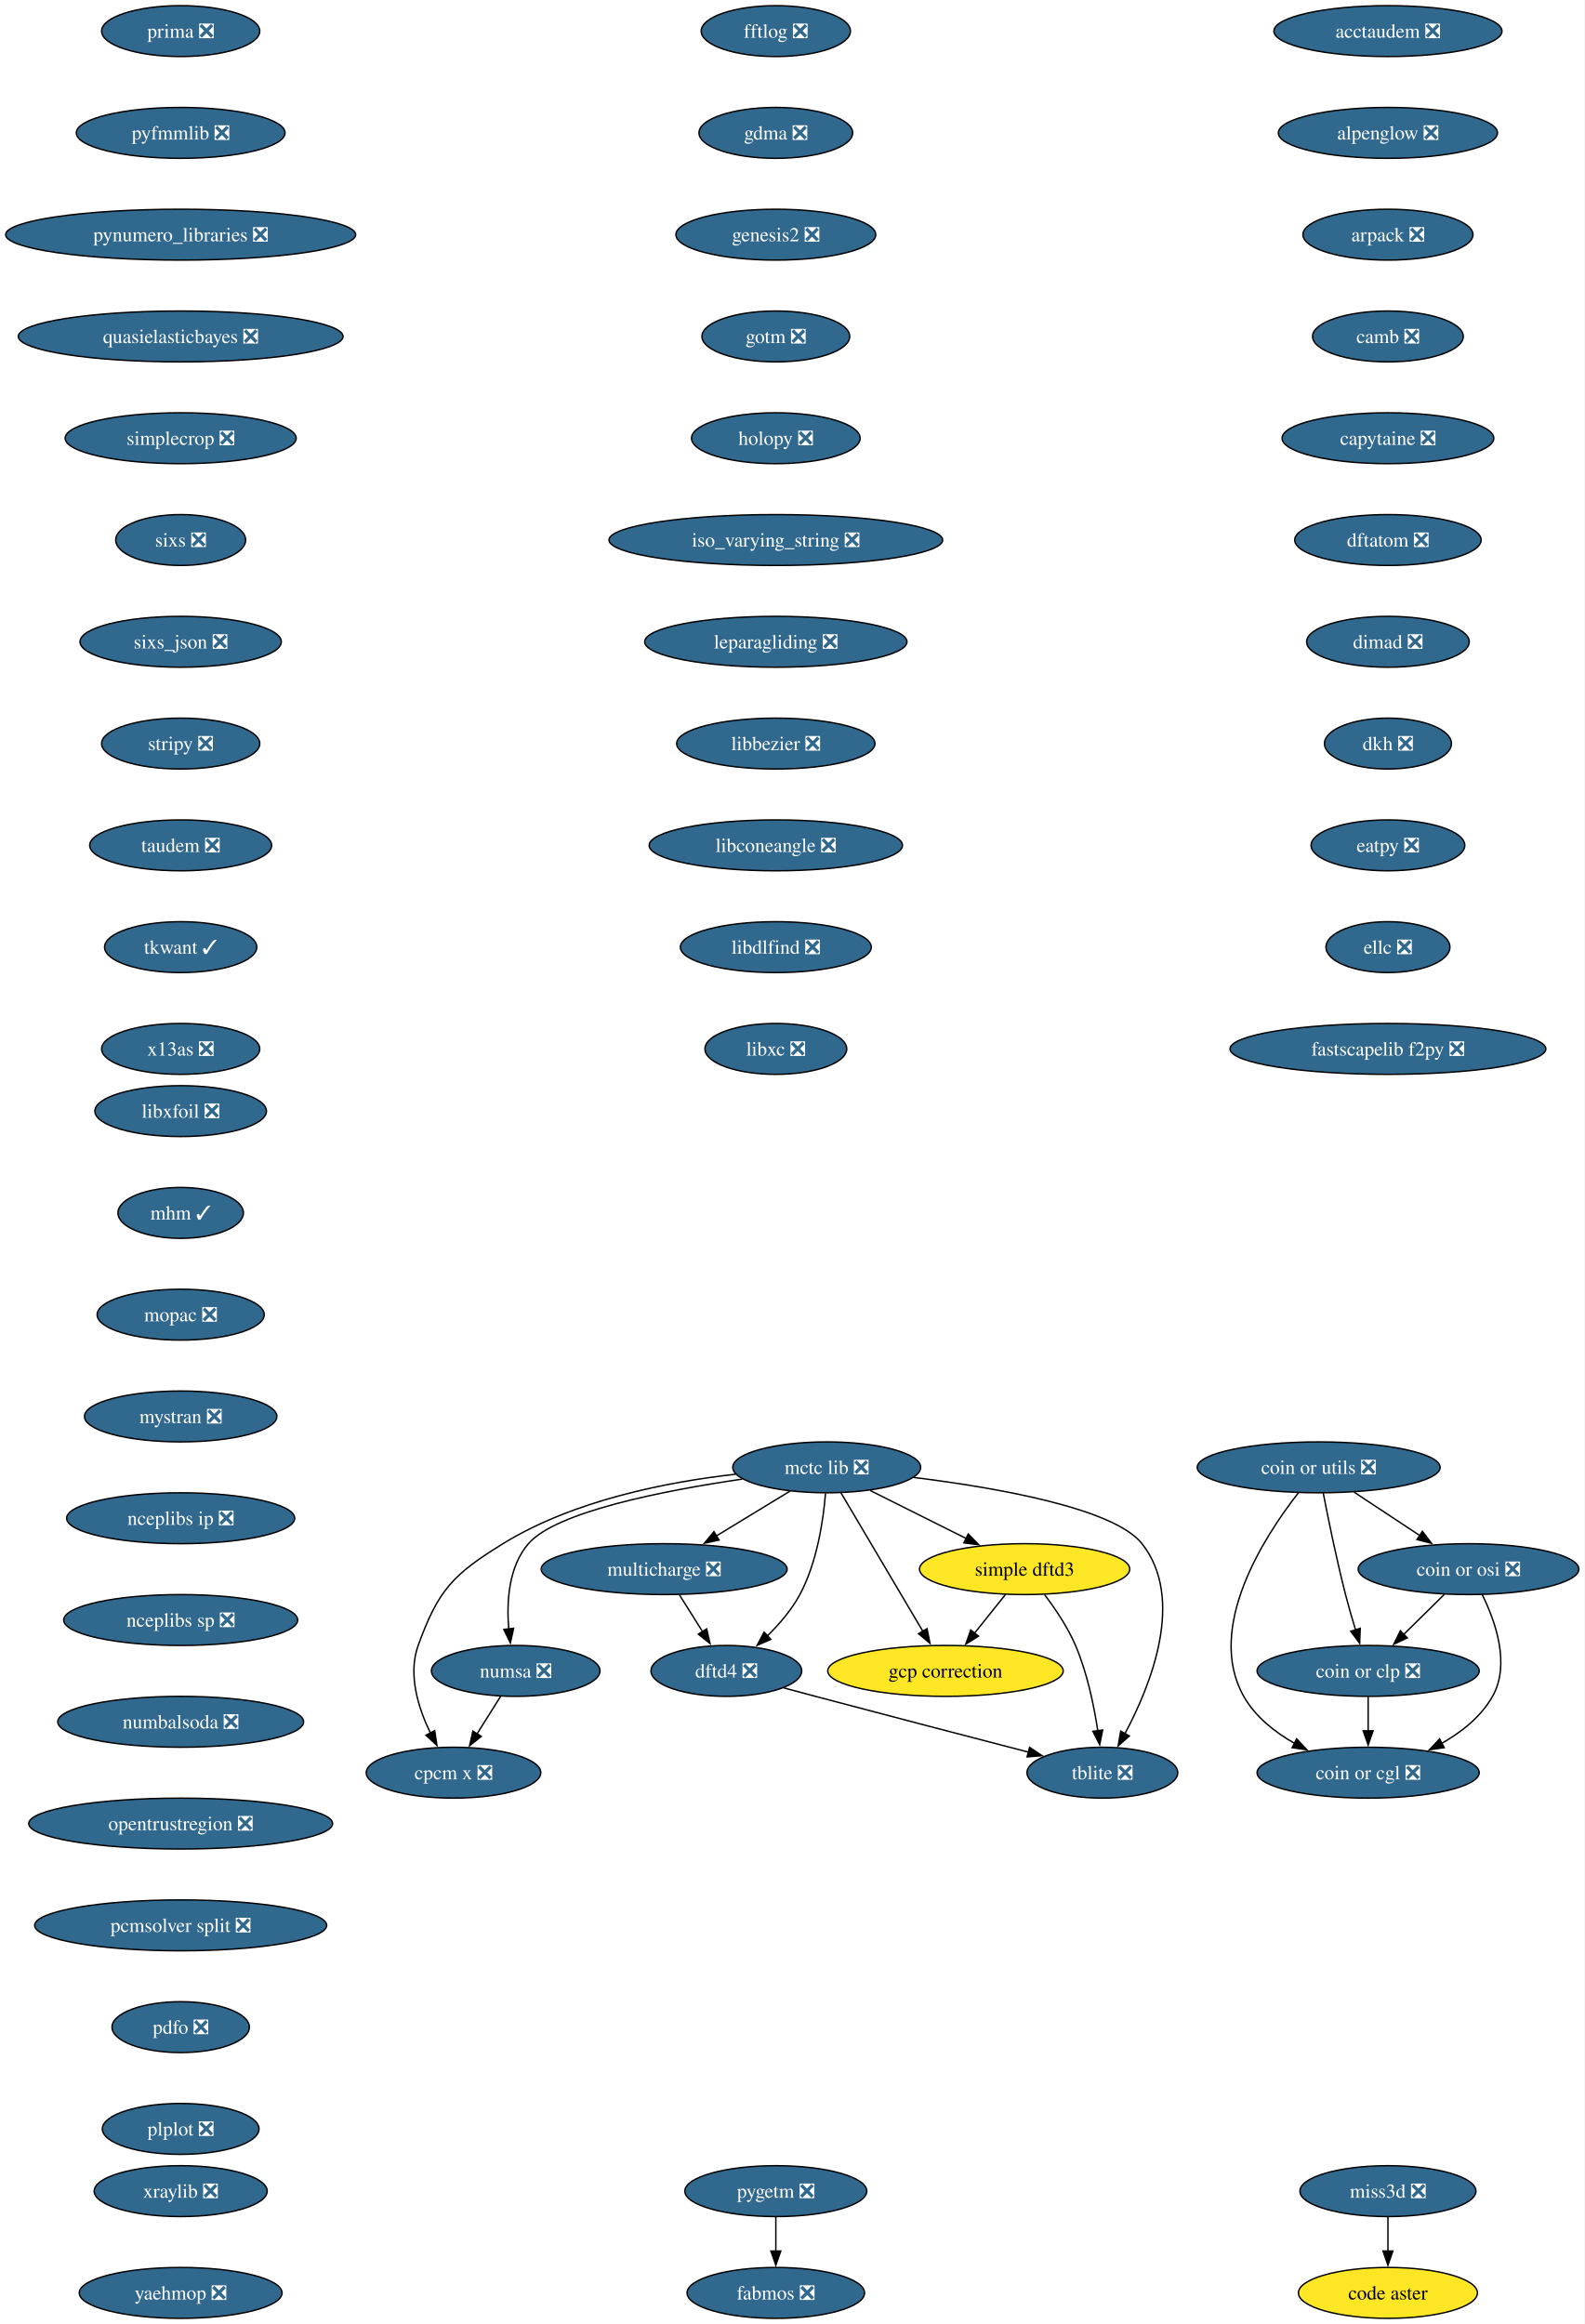
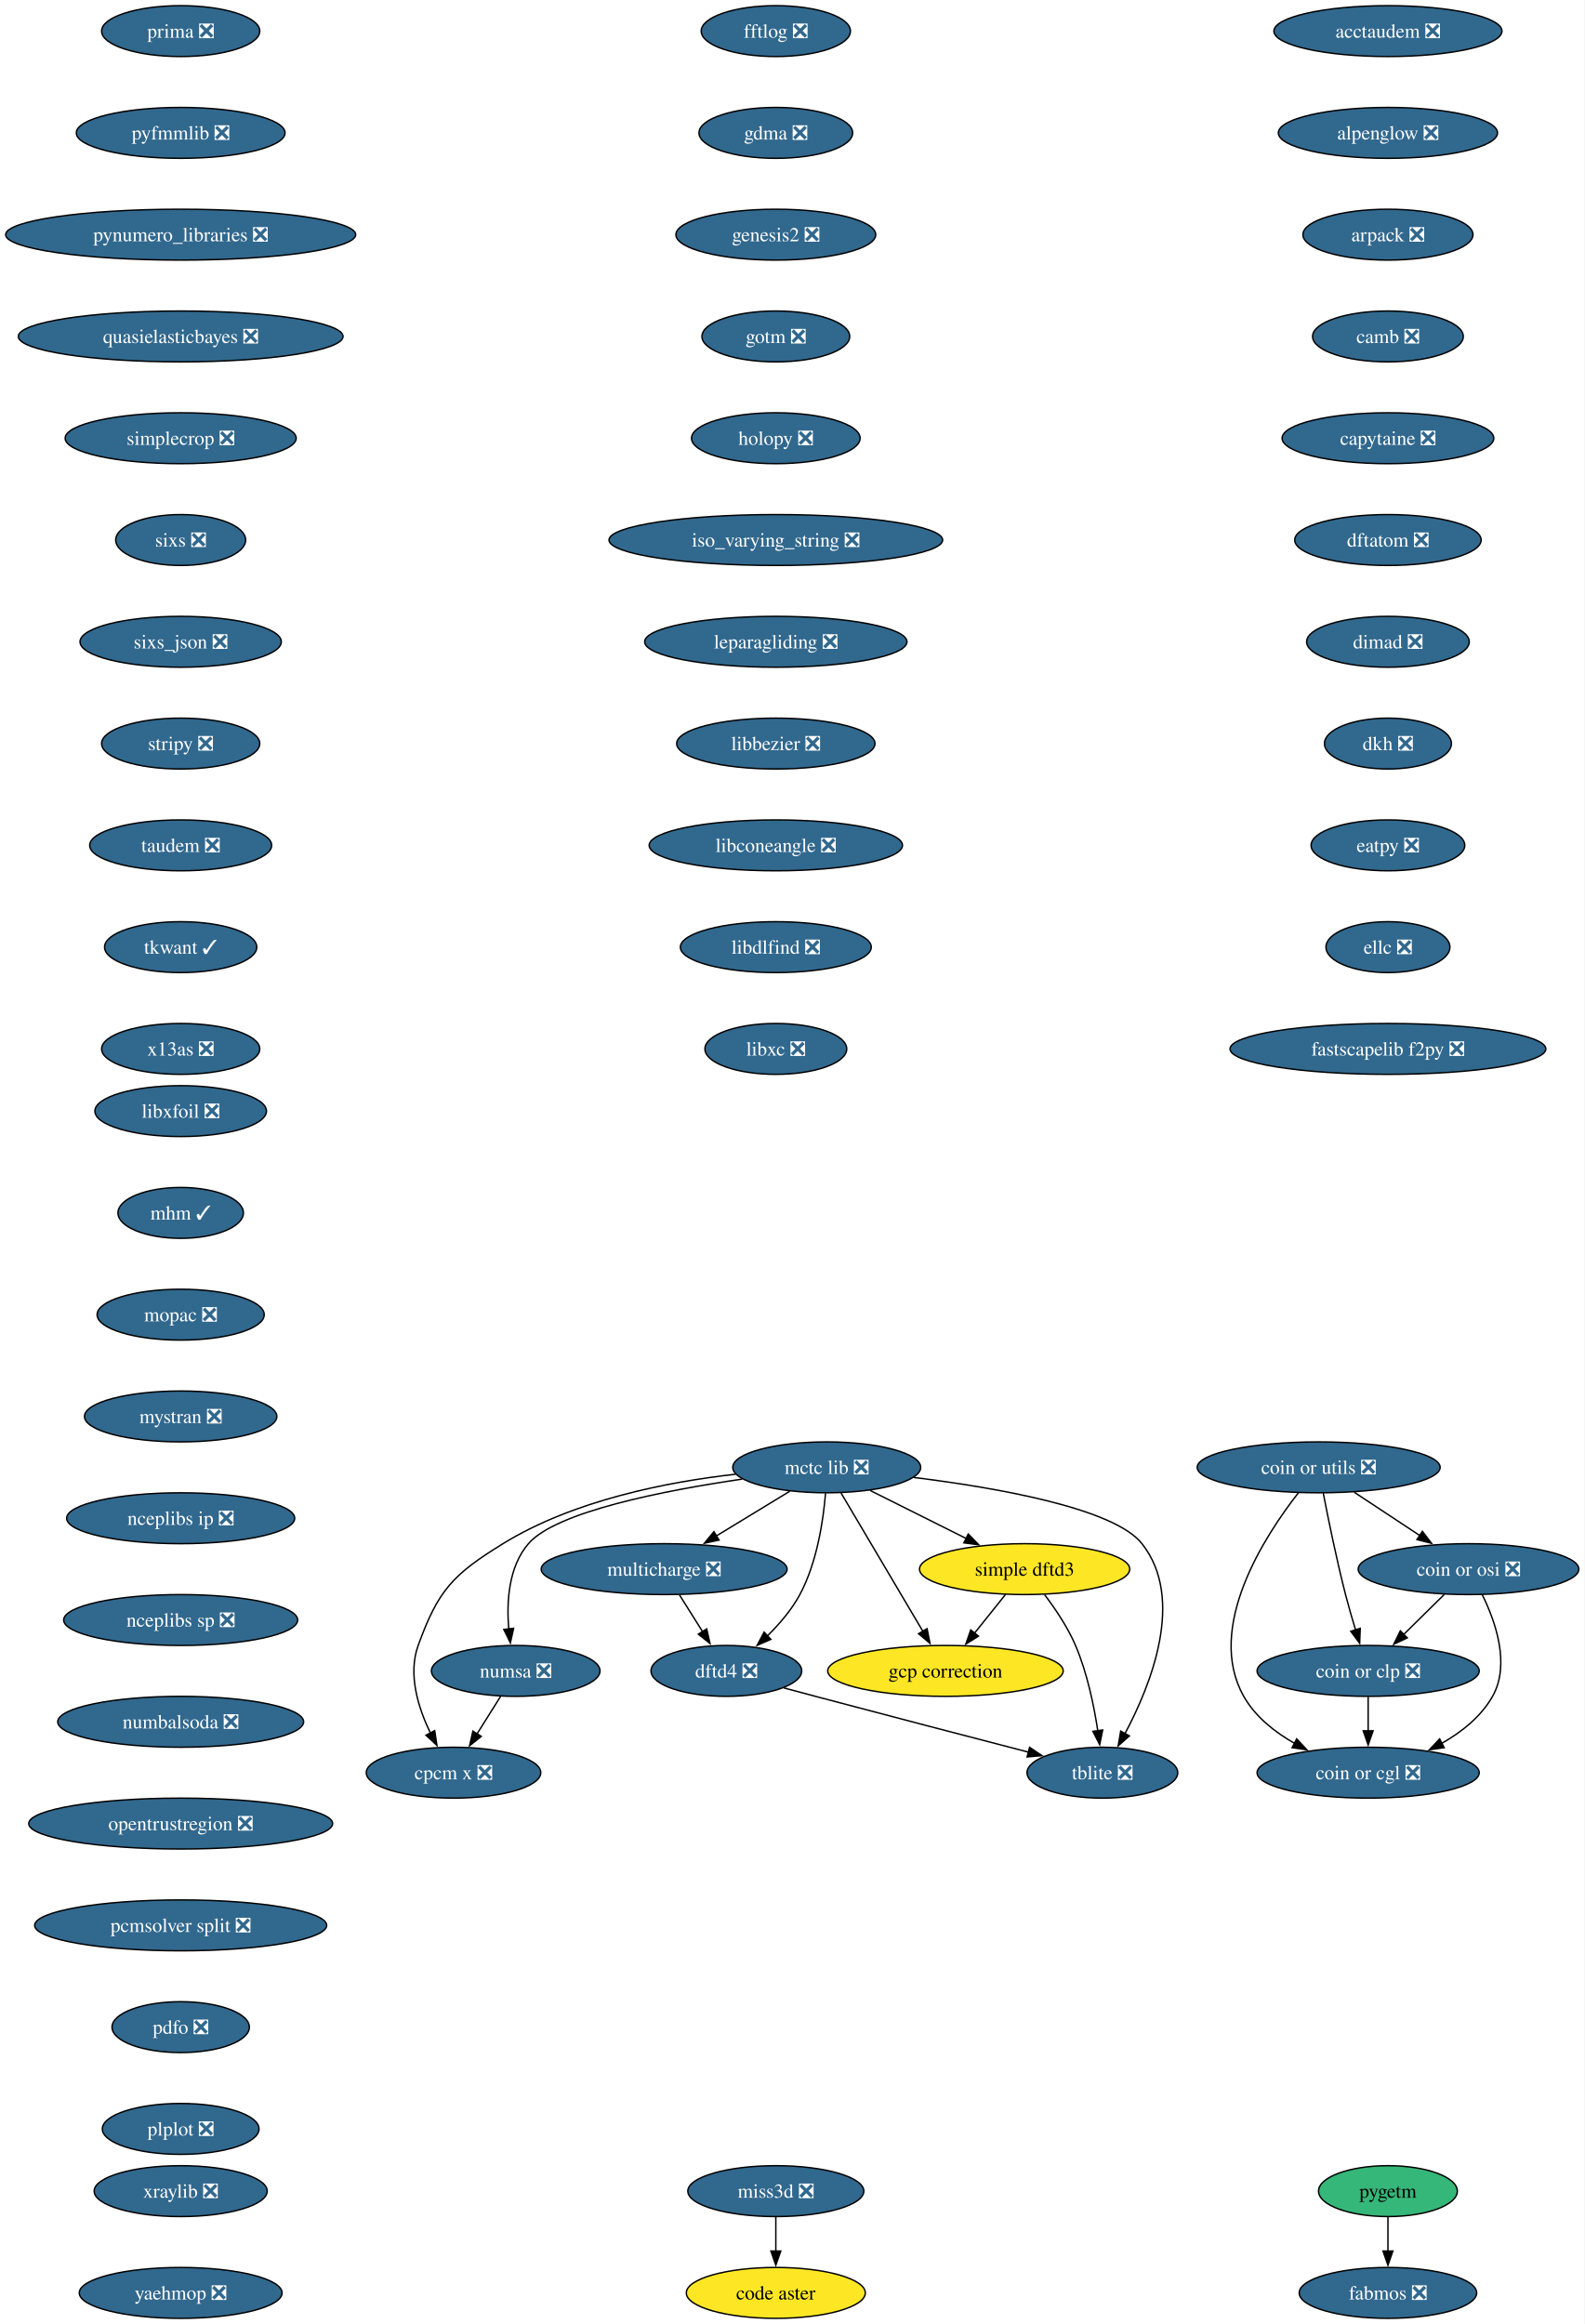
<svg xmlns="http://www.w3.org/2000/svg" xmlns:xlink="http://www.w3.org/1999/xlink" width="1121pt" height="1644pt" viewBox="0.00 0.00 1121.00 1644.00">
  <g id="graph0" class="graph" transform="scale(1 1) rotate(0) translate(4 1640)">
    <polygon fill="white" stroke="none" points="-4,4 -4,-1640 1116.85,-1640 1116.85,4 -4,4" />
    <g id="node1" class="node">
      <g id="a_node1">
        <a xlink:href="https://github.com/conda-forge/acctaudem-feedstock/pull/18" xlink:title="acctaudem ❎">
          <ellipse fill="#31688e" stroke="black" cx="977.81" cy="-1618" rx="80.67" ry="18" />
          <text xml:space="preserve" text-anchor="middle" x="977.81" y="-1613.33" font-family="Times,serif" font-size="14.00" fill="white">acctaudem ❎</text>
        </a>
      </g>
    </g>
    <g id="node2" class="node">
      <g id="a_node2">
        <a xlink:href="https://github.com/conda-forge/alpenglow-feedstock/pull/50" xlink:title="alpenglow ❎">
          <ellipse fill="#31688e" stroke="black" cx="977.81" cy="-1546" rx="77.52" ry="18" />
          <text xml:space="preserve" text-anchor="middle" x="977.81" y="-1541.33" font-family="Times,serif" font-size="14.00" fill="white">alpenglow ❎</text>
        </a>
      </g>
    </g>
    <g id="node3" class="node">
      <g id="a_node3">
        <a xlink:href="https://github.com/conda-forge/arpack-feedstock/pull/55" xlink:title="arpack ❎">
          <ellipse fill="#31688e" stroke="black" cx="977.81" cy="-1474" rx="60.15" ry="18" />
          <text xml:space="preserve" text-anchor="middle" x="977.81" y="-1469.33" font-family="Times,serif" font-size="14.00" fill="white">arpack ❎</text>
        </a>
      </g>
    </g>
    <g id="node4" class="node">
      <g id="a_node4">
        <a xlink:href="https://github.com/conda-forge/camb-feedstock/pull/69" xlink:title="camb ❎">
          <ellipse fill="#31688e" stroke="black" cx="977.81" cy="-1402" rx="53.31" ry="18" />
          <text xml:space="preserve" text-anchor="middle" x="977.81" y="-1397.33" font-family="Times,serif" font-size="14.00" fill="white">camb ❎</text>
        </a>
      </g>
    </g>
    <g id="node5" class="node">
      <g id="a_node5">
        <a xlink:href="https://github.com/conda-forge/capytaine-feedstock/pull/50" xlink:title="capytaine ❎">
          <ellipse fill="#31688e" stroke="black" cx="977.81" cy="-1330" rx="74.88" ry="18" />
          <text xml:space="preserve" text-anchor="middle" x="977.81" y="-1325.33" font-family="Times,serif" font-size="14.00" fill="white">capytaine ❎</text>
        </a>
      </g>
    </g>
    <g id="node6" class="node">
      <g id="a_node6">
        <a xlink:href="https://github.com/conda-forge/dftatom-feedstock/pull/7" xlink:title="dftatom ❎">
          <ellipse fill="#31688e" stroke="black" cx="977.81" cy="-1258" rx="65.94" ry="18" />
          <text xml:space="preserve" text-anchor="middle" x="977.81" y="-1253.33" font-family="Times,serif" font-size="14.00" fill="white">dftatom ❎</text>
        </a>
      </g>
    </g>
    <g id="node13" class="node">
      <g id="a_node13">
        <a xlink:href="https://github.com/conda-forge/dimad-feedstock/pull/7" xlink:title="dimad ❎">
          <ellipse fill="#31688e" stroke="black" cx="977.81" cy="-1186" rx="57.52" ry="18" />
          <text xml:space="preserve" text-anchor="middle" x="977.81" y="-1181.33" font-family="Times,serif" font-size="14.00" fill="white">dimad ❎</text>
        </a>
      </g>
    </g>
    <g id="node7" class="node">
      <g id="a_node7">
        <a xlink:href="https://github.com/conda-forge/code-aster-feedstock" xlink:title="code aster">
-           <ellipse fill="#fde725" stroke="black" cx="977.81" cy="-18" rx="63.31" ry="18" />
-           <text xml:space="preserve" text-anchor="middle" x="977.81" y="-13.32" font-family="Times,serif" font-size="14.00">code aster</text>
+           <ellipse fill="#fde725" stroke="black" cx="544.81" cy="-18" rx="63.31" ry="18" />
+           <text xml:space="preserve" text-anchor="middle" x="544.81" y="-13.32" font-family="Times,serif" font-size="14.00">code aster</text>
        </a>
      </g>
    </g>
    <g id="node8" class="node">
      <g id="a_node8">
        <a xlink:href="https://github.com/conda-forge/coin-or-cgl-feedstock/pull/30" xlink:title="coin or cgl ❎">
          <ellipse fill="#31688e" stroke="black" cx="963.81" cy="-386" rx="78.57" ry="18" />
          <text xml:space="preserve" text-anchor="middle" x="963.81" y="-381.32" font-family="Times,serif" font-size="14.00" fill="white">coin or cgl ❎</text>
        </a>
      </g>
    </g>
    <g id="node9" class="node">
      <g id="a_node9">
        <a xlink:href="https://github.com/conda-forge/coin-or-clp-feedstock/pull/28" xlink:title="coin or clp ❎">
          <ellipse fill="#31688e" stroke="black" cx="963.81" cy="-458" rx="78.57" ry="18" />
          <text xml:space="preserve" text-anchor="middle" x="963.81" y="-453.32" font-family="Times,serif" font-size="14.00" fill="white">coin or clp ❎</text>
        </a>
      </g>
    </g>
    <g id="edge6" class="edge">
      <path fill="none" stroke="black" d="M963.81,-439.7C963.81,-432.41 963.81,-423.73 963.81,-415.54" />
      <polygon fill="black" stroke="black" points="967.31,-415.62 963.81,-405.62 960.31,-415.62 967.31,-415.62" />
    </g>
    <g id="node10" class="node">
      <g id="a_node10">
        <a xlink:href="https://github.com/conda-forge/coin-or-osi-feedstock/pull/25" xlink:title="coin or osi ❎">
          <ellipse fill="#31688e" stroke="black" cx="1034.81" cy="-530" rx="78.04" ry="18" />
          <text xml:space="preserve" text-anchor="middle" x="1034.81" y="-525.33" font-family="Times,serif" font-size="14.00" fill="white">coin or osi ❎</text>
        </a>
      </g>
    </g>
    <g id="edge7" class="edge">
      <path fill="none" stroke="black" d="M1044.57,-511.82C1053.83,-493.04 1064.58,-462.6 1051.81,-440 1043.68,-425.62 1029.92,-414.71 1015.66,-406.63" />
      <polygon fill="black" stroke="black" points="1017.6,-403.7 1007.11,-402.19 1014.37,-409.91 1017.6,-403.7" />
    </g>
    <g id="edge8" class="edge">
      <path fill="none" stroke="black" d="M1017.62,-512.05C1008.99,-503.54 998.37,-493.07 988.85,-483.68" />
      <polygon fill="black" stroke="black" points="991.5,-481.38 981.92,-476.85 986.58,-486.36 991.5,-481.38" />
    </g>
    <g id="node11" class="node">
      <g id="a_node11">
        <a xlink:href="https://github.com/conda-forge/coin-or-utils-feedstock/pull/41" xlink:title="coin or utils ❎">
          <ellipse fill="#31688e" stroke="black" cx="928.81" cy="-602" rx="85.93" ry="18" />
          <text xml:space="preserve" text-anchor="middle" x="928.81" y="-597.33" font-family="Times,serif" font-size="14.00" fill="white">coin or utils ❎</text>
        </a>
      </g>
    </g>
    <g id="edge9" class="edge">
      <path fill="none" stroke="black" d="M914.57,-584.12C890.82,-553.78 848.3,-488.68 875.81,-440 883.94,-425.62 897.7,-414.71 911.97,-406.63" />
      <polygon fill="black" stroke="black" points="913.25,-409.91 920.51,-402.19 910.02,-403.7 913.25,-409.91" />
    </g>
    <g id="edge10" class="edge">
      <path fill="none" stroke="black" d="M932.04,-583.84C935.52,-565.84 941.44,-536.79 947.81,-512 949.93,-503.78 952.49,-494.91 954.94,-486.84" />
      <polygon fill="black" stroke="black" points="958.2,-488.12 957.81,-477.53 951.51,-486.05 958.2,-488.12" />
    </g>
    <g id="edge11" class="edge">
      <path fill="none" stroke="black" d="M953.93,-584.41C967.79,-575.26 985.21,-563.76 1000.33,-553.77" />
      <polygon fill="black" stroke="black" points="1002.19,-556.74 1008.61,-548.3 998.33,-550.89 1002.19,-556.74" />
    </g>
    <g id="node12" class="node">
      <g id="a_node12">
        <a xlink:href="https://github.com/conda-forge/cpcm-x-feedstock/pull/2" xlink:title="cpcm x ❎">
          <ellipse fill="#31688e" stroke="black" cx="316.81" cy="-386" rx="61.73" ry="18" />
          <text xml:space="preserve" text-anchor="middle" x="316.81" y="-381.32" font-family="Times,serif" font-size="14.00" fill="white">cpcm x ❎</text>
        </a>
      </g>
    </g>
    <g id="node16" class="node">
      <g id="a_node16">
        <a xlink:href="https://github.com/conda-forge/dkh-feedstock/pull/8" xlink:title="dkh ❎">
          <ellipse fill="#31688e" stroke="black" cx="977.81" cy="-1114" rx="44.9" ry="18" />
          <text xml:space="preserve" text-anchor="middle" x="977.81" y="-1109.33" font-family="Times,serif" font-size="14.00" fill="white">dkh ❎</text>
        </a>
      </g>
    </g>
    <g id="node14" class="node">
      <g id="a_node14">
        <a xlink:href="https://github.com/conda-forge/dftd4-feedstock/pull/38" xlink:title="dftd4 ❎">
          <ellipse fill="#31688e" stroke="black" cx="509.81" cy="-458" rx="53.31" ry="18" />
          <text xml:space="preserve" text-anchor="middle" x="509.81" y="-453.32" font-family="Times,serif" font-size="14.00" fill="white">dftd4 ❎</text>
        </a>
      </g>
    </g>
    <g id="node15" class="node">
      <g id="a_node15">
        <a xlink:href="https://github.com/conda-forge/tblite-feedstock/pull/26" xlink:title="tblite ❎">
          <ellipse fill="#31688e" stroke="black" cx="775.81" cy="-386" rx="53.31" ry="18" />
          <text xml:space="preserve" text-anchor="middle" x="775.81" y="-381.32" font-family="Times,serif" font-size="14.00" fill="white">tblite ❎</text>
        </a>
      </g>
    </g>
    <g id="edge13" class="edge">
      <path fill="none" stroke="black" d="M550.47,-445.98C557.9,-443.98 565.58,-441.92 572.81,-440 623.98,-426.42 682.47,-411.18 723.49,-400.54" />
      <polygon fill="black" stroke="black" points="724.31,-403.94 733.11,-398.04 722.55,-397.16 724.31,-403.94" />
    </g>
    <g id="node17" class="node">
      <g id="a_node17">
        <a xlink:href="https://github.com/conda-forge/eatpy-feedstock/pull/11" xlink:title="eatpy ❎">
          <ellipse fill="#31688e" stroke="black" cx="977.81" cy="-1042" rx="54.36" ry="18" />
          <text xml:space="preserve" text-anchor="middle" x="977.81" y="-1037.33" font-family="Times,serif" font-size="14.00" fill="white">eatpy ❎</text>
        </a>
      </g>
    </g>
    <g id="node18" class="node">
      <g id="a_node18">
        <a xlink:href="https://github.com/conda-forge/ellc-feedstock/pull/18" xlink:title="ellc ❎">
          <ellipse fill="#31688e" stroke="black" cx="977.81" cy="-970" rx="43.84" ry="18" />
          <text xml:space="preserve" text-anchor="middle" x="977.81" y="-965.33" font-family="Times,serif" font-size="14.00" fill="white">ellc ❎</text>
        </a>
      </g>
    </g>
    <g id="node19" class="node">
      <g id="a_node19">
        <a xlink:href="https://github.com/conda-forge/fastscapelib-f2py-feedstock/pull/31" xlink:title="fastscapelib f2py ❎">
          <ellipse fill="#31688e" stroke="black" cx="977.81" cy="-898" rx="111.71" ry="18" />
          <text xml:space="preserve" text-anchor="middle" x="977.81" y="-893.33" font-family="Times,serif" font-size="14.00" fill="white">fastscapelib f2py ❎</text>
        </a>
      </g>
    </g>
    <g id="node20" class="node">
      <g id="a_node20">
        <a xlink:href="https://github.com/conda-forge/fabmos-feedstock/pull/13" xlink:title="fabmos ❎">
-           <ellipse fill="#31688e" stroke="black" cx="544.81" cy="-18" rx="62.78" ry="18" />
-           <text xml:space="preserve" text-anchor="middle" x="544.81" y="-13.32" font-family="Times,serif" font-size="14.00" fill="white">fabmos ❎</text>
+           <ellipse fill="#31688e" stroke="black" cx="977.81" cy="-18" rx="62.78" ry="18" />
+           <text xml:space="preserve" text-anchor="middle" x="977.81" y="-13.32" font-family="Times,serif" font-size="14.00" fill="white">fabmos ❎</text>
        </a>
      </g>
    </g>
    <g id="node21" class="node">
      <g id="a_node21">
        <a xlink:href="https://github.com/conda-forge/fftlog-feedstock/pull/23" xlink:title="fftlog ❎">
          <ellipse fill="#31688e" stroke="black" cx="544.81" cy="-1618" rx="52.79" ry="18" />
          <text xml:space="preserve" text-anchor="middle" x="544.81" y="-1613.33" font-family="Times,serif" font-size="14.00" fill="white">fftlog ❎</text>
        </a>
      </g>
    </g>
    <g id="node22" class="node">
      <g id="a_node22">
        <a xlink:href="https://github.com/conda-forge/gdma-feedstock/pull/20" xlink:title="gdma ❎">
          <ellipse fill="#31688e" stroke="black" cx="544.81" cy="-1546" rx="54.36" ry="18" />
          <text xml:space="preserve" text-anchor="middle" x="544.81" y="-1541.33" font-family="Times,serif" font-size="14.00" fill="white">gdma ❎</text>
        </a>
      </g>
    </g>
    <g id="node24" class="node">
      <g id="a_node24">
        <a xlink:href="https://github.com/conda-forge/genesis2-feedstock/pull/13" xlink:title="genesis2 ❎">
          <ellipse fill="#31688e" stroke="black" cx="544.81" cy="-1474" rx="70.68" ry="18" />
          <text xml:space="preserve" text-anchor="middle" x="544.81" y="-1469.33" font-family="Times,serif" font-size="14.00" fill="white">genesis2 ❎</text>
        </a>
      </g>
    </g>
    <g id="node23" class="node">
      <g id="a_node23">
        <a xlink:href="https://github.com/conda-forge/gcp-correction-feedstock" xlink:title="gcp correction">
          <ellipse fill="#fde725" stroke="black" cx="664.81" cy="-458" rx="83.3" ry="18" />
          <text xml:space="preserve" text-anchor="middle" x="664.81" y="-453.32" font-family="Times,serif" font-size="14.00">gcp correction</text>
        </a>
      </g>
    </g>
    <g id="node25" class="node">
      <g id="a_node25">
        <a xlink:href="https://github.com/conda-forge/gotm-feedstock/pull/11" xlink:title="gotm ❎">
          <ellipse fill="#31688e" stroke="black" cx="544.81" cy="-1402" rx="52.26" ry="18" />
          <text xml:space="preserve" text-anchor="middle" x="544.81" y="-1397.33" font-family="Times,serif" font-size="14.00" fill="white">gotm ❎</text>
        </a>
      </g>
    </g>
    <g id="node26" class="node">
      <g id="a_node26">
        <a xlink:href="https://github.com/conda-forge/holopy-feedstock/pull/45" xlink:title="holopy ❎">
          <ellipse fill="#31688e" stroke="black" cx="544.81" cy="-1330" rx="59.63" ry="18" />
          <text xml:space="preserve" text-anchor="middle" x="544.81" y="-1325.33" font-family="Times,serif" font-size="14.00" fill="white">holopy ❎</text>
        </a>
      </g>
    </g>
    <g id="node27" class="node">
      <g id="a_node27">
        <a xlink:href="https://github.com/conda-forge/iso_varying_string-feedstock/pull/11" xlink:title="iso_varying_string ❎">
          <ellipse fill="#31688e" stroke="black" cx="544.81" cy="-1258" rx="118.02" ry="18" />
          <text xml:space="preserve" text-anchor="middle" x="544.81" y="-1253.33" font-family="Times,serif" font-size="14.00" fill="white">iso_varying_string ❎</text>
        </a>
      </g>
    </g>
    <g id="node28" class="node">
      <g id="a_node28">
        <a xlink:href="https://github.com/conda-forge/leparagliding-feedstock/pull/16" xlink:title="leparagliding ❎">
          <ellipse fill="#31688e" stroke="black" cx="544.81" cy="-1186" rx="92.77" ry="18" />
          <text xml:space="preserve" text-anchor="middle" x="544.81" y="-1181.33" font-family="Times,serif" font-size="14.00" fill="white">leparagliding ❎</text>
        </a>
      </g>
    </g>
    <g id="node29" class="node">
      <g id="a_node29">
        <a xlink:href="https://github.com/conda-forge/libbezier-feedstock/pull/13" xlink:title="libbezier ❎">
          <ellipse fill="#31688e" stroke="black" cx="544.81" cy="-1114" rx="70.15" ry="18" />
          <text xml:space="preserve" text-anchor="middle" x="544.81" y="-1109.33" font-family="Times,serif" font-size="14.00" fill="white">libbezier ❎</text>
        </a>
      </g>
    </g>
    <g id="node30" class="node">
      <g id="a_node30">
        <a xlink:href="https://github.com/conda-forge/libconeangle-feedstock/pull/11" xlink:title="libconeangle ❎">
          <ellipse fill="#31688e" stroke="black" cx="544.81" cy="-1042" rx="89.61" ry="18" />
          <text xml:space="preserve" text-anchor="middle" x="544.81" y="-1037.33" font-family="Times,serif" font-size="14.00" fill="white">libconeangle ❎</text>
        </a>
      </g>
    </g>
    <g id="node31" class="node">
      <g id="a_node31">
        <a xlink:href="https://github.com/conda-forge/libdlfind-feedstock/pull/10" xlink:title="libdlfind ❎">
          <ellipse fill="#31688e" stroke="black" cx="544.81" cy="-970" rx="67.52" ry="18" />
          <text xml:space="preserve" text-anchor="middle" x="544.81" y="-965.33" font-family="Times,serif" font-size="14.00" fill="white">libdlfind ❎</text>
        </a>
      </g>
    </g>
    <g id="node32" class="node">
      <g id="a_node32">
        <a xlink:href="https://github.com/conda-forge/libxc-feedstock/pull/81" xlink:title="libxc ❎">
          <ellipse fill="#31688e" stroke="black" cx="544.81" cy="-898" rx="50.16" ry="18" />
          <text xml:space="preserve" text-anchor="middle" x="544.81" y="-893.33" font-family="Times,serif" font-size="14.00" fill="white">libxc ❎</text>
        </a>
      </g>
    </g>
    <g id="node33" class="node">
      <g id="a_node33">
        <a xlink:href="https://github.com/conda-forge/libxfoil-feedstock/pull/19" xlink:title="libxfoil ❎">
          <ellipse fill="#31688e" stroke="black" cx="123.81" cy="-854" rx="60.68" ry="18" />
          <text xml:space="preserve" text-anchor="middle" x="123.81" y="-849.33" font-family="Times,serif" font-size="14.00" fill="white">libxfoil ❎</text>
        </a>
      </g>
    </g>
    <g id="node34" class="node">
      <g id="a_node34">
        <a xlink:href="https://github.com/conda-forge/mhm-feedstock/pull/29" xlink:title="mhm ✓">
          <ellipse fill="#31688e" stroke="black" cx="123.81" cy="-782" rx="44.37" ry="18" />
          <text xml:space="preserve" text-anchor="middle" x="123.81" y="-777.33" font-family="Times,serif" font-size="14.00" fill="white">mhm ✓</text>
        </a>
      </g>
    </g>
    <g id="node39" class="node">
      <g id="a_node39">
        <a xlink:href="https://github.com/conda-forge/mopac-feedstock/pull/26" xlink:title="mopac ❎">
          <ellipse fill="#31688e" stroke="black" cx="123.81" cy="-710" rx="59.1" ry="18" />
          <text xml:space="preserve" text-anchor="middle" x="123.81" y="-705.33" font-family="Times,serif" font-size="14.00" fill="white">mopac ❎</text>
        </a>
      </g>
    </g>
    <g id="node35" class="node">
      <g id="a_node35">
        <a xlink:href="https://github.com/conda-forge/mctc-lib-feedstock/pull/33" xlink:title="mctc lib ❎">
          <ellipse fill="#31688e" stroke="black" cx="580.81" cy="-602" rx="66.47" ry="18" />
          <text xml:space="preserve" text-anchor="middle" x="580.81" y="-597.33" font-family="Times,serif" font-size="14.00" fill="white">mctc lib ❎</text>
        </a>
      </g>
    </g>
    <g id="edge29" class="edge">
      <path fill="none" stroke="black" d="M516.4,-597.13C468.06,-591.72 401.85,-578.8 351.81,-548 316.34,-526.17 305.99,-515.17 291.81,-476 284.4,-455.53 291.86,-431.77 300.51,-413.95" />
      <polygon fill="black" stroke="black" points="303.5,-415.78 305.08,-405.3 297.31,-412.51 303.5,-415.78" />
    </g>
    <g id="edge30" class="edge">
      <path fill="none" stroke="black" d="M579.97,-583.62C578.42,-564.93 574.08,-534.82 561.81,-512 556.04,-501.27 547.45,-491.24 538.9,-482.85" />
      <polygon fill="black" stroke="black" points="541.3,-480.31 531.58,-476.08 536.54,-485.44 541.3,-480.31" />
    </g>
    <g id="edge31" class="edge">
      <path fill="none" stroke="black" d="M642.49,-594.84C701.38,-587.53 784.01,-573.06 803.81,-548 834.58,-509.07 810.23,-448.18 791.72,-413.51" />
      <polygon fill="black" stroke="black" points="794.89,-412.01 786.97,-404.97 788.77,-415.41 794.89,-412.01" />
    </g>
    <g id="edge32" class="edge">
      <path fill="none" stroke="black" d="M590.94,-583.87C605.32,-559.56 631.79,-514.82 648.83,-486.01" />
      <polygon fill="black" stroke="black" points="651.79,-487.88 653.87,-477.49 645.77,-484.32 651.79,-487.88" />
    </g>
    <g id="node36" class="node">
      <g id="a_node36">
        <a xlink:href="https://github.com/conda-forge/multicharge-feedstock/pull/9" xlink:title="multicharge ❎">
          <ellipse fill="#31688e" stroke="black" cx="465.81" cy="-530" rx="86.98" ry="18" />
          <text xml:space="preserve" text-anchor="middle" x="465.81" y="-525.33" font-family="Times,serif" font-size="14.00" fill="white">multicharge ❎</text>
        </a>
      </g>
    </g>
    <g id="edge33" class="edge">
      <path fill="none" stroke="black" d="M554.72,-585.12C539.32,-575.74 519.58,-563.73 502.62,-553.4" />
      <polygon fill="black" stroke="black" points="504.66,-550.55 494.3,-548.34 501.02,-556.53 504.66,-550.55" />
    </g>
    <g id="node37" class="node">
      <g id="a_node37">
        <a xlink:href="https://github.com/conda-forge/numsa-feedstock/pull/2" xlink:title="numsa ❎">
          <ellipse fill="#31688e" stroke="black" cx="360.81" cy="-458" rx="59.63" ry="18" />
          <text xml:space="preserve" text-anchor="middle" x="360.81" y="-453.32" font-family="Times,serif" font-size="14.00" fill="white">numsa ❎</text>
        </a>
      </g>
    </g>
    <g id="edge34" class="edge">
      <path fill="none" stroke="black" d="M521.08,-593.69C465.84,-585.61 389.42,-570.68 369.81,-548 355.68,-531.65 354.25,-506.79 355.89,-487.49" />
      <polygon fill="black" stroke="black" points="359.34,-488.17 357.04,-477.83 352.38,-487.34 359.34,-488.17" />
    </g>
    <g id="node38" class="node">
      <g id="a_node38">
        <a xlink:href="https://github.com/conda-forge/simple-dftd3-feedstock" xlink:title="simple dftd3">
          <ellipse fill="#fde725" stroke="black" cx="720.81" cy="-530" rx="74.36" ry="18" />
          <text xml:space="preserve" text-anchor="middle" x="720.81" y="-525.33" font-family="Times,serif" font-size="14.00">simple dftd3</text>
        </a>
      </g>
    </g>
    <g id="edge35" class="edge">
      <path fill="none" stroke="black" d="M611.53,-585.64C631.46,-575.68 657.65,-562.58 679.4,-551.7" />
      <polygon fill="black" stroke="black" points="680.94,-554.85 688.32,-547.24 677.81,-548.59 680.94,-554.85" />
    </g>
    <g id="edge36" class="edge">
      <path fill="none" stroke="black" d="M476.69,-511.7C481.59,-503.9 487.49,-494.51 492.95,-485.83" />
      <polygon fill="black" stroke="black" points="495.9,-487.71 498.25,-477.39 489.97,-483.99 495.9,-487.71" />
    </g>
    <g id="edge37" class="edge">
      <path fill="none" stroke="black" d="M350.16,-440.05C345.13,-432.06 339.02,-422.33 333.41,-413.4" />
      <polygon fill="black" stroke="black" points="336.45,-411.67 328.17,-405.07 330.53,-415.4 336.45,-411.67" />
    </g>
    <g id="edge38" class="edge">
      <path fill="none" stroke="black" d="M734.98,-511.85C742.5,-501.93 751.31,-488.89 756.81,-476 765.07,-456.66 769.87,-433.38 772.59,-415.48" />
      <polygon fill="black" stroke="black" points="776.02,-416.21 773.91,-405.83 769.08,-415.26 776.02,-416.21" />
    </g>
    <g id="edge39" class="edge">
      <path fill="none" stroke="black" d="M707.26,-512.05C700.65,-503.8 692.57,-493.7 685.24,-484.54" />
      <polygon fill="black" stroke="black" points="688.17,-482.59 679.19,-476.97 682.7,-486.97 688.17,-482.59" />
    </g>
    <g id="node41" class="node">
      <g id="a_node41">
        <a xlink:href="https://github.com/conda-forge/mystran-feedstock/pull/10" xlink:title="mystran ❎">
          <ellipse fill="#31688e" stroke="black" cx="123.81" cy="-638" rx="68.04" ry="18" />
          <text xml:space="preserve" text-anchor="middle" x="123.81" y="-633.33" font-family="Times,serif" font-size="14.00" fill="white">mystran ❎</text>
        </a>
      </g>
    </g>
    <g id="node40" class="node">
      <g id="a_node40">
        <a xlink:href="https://github.com/conda-forge/miss3d-feedstock/pull/11" xlink:title="miss3d ❎">
-           <ellipse fill="#31688e" stroke="black" cx="977.81" cy="-90" rx="62.26" ry="18" />
-           <text xml:space="preserve" text-anchor="middle" x="977.81" y="-85.33" font-family="Times,serif" font-size="14.00" fill="white">miss3d ❎</text>
+           <ellipse fill="#31688e" stroke="black" cx="544.81" cy="-90" rx="62.26" ry="18" />
+           <text xml:space="preserve" text-anchor="middle" x="544.81" y="-85.33" font-family="Times,serif" font-size="14.00" fill="white">miss3d ❎</text>
        </a>
      </g>
    </g>
    <g id="edge41" class="edge">
-       <path fill="none" stroke="black" d="M977.81,-71.7C977.81,-64.41 977.81,-55.73 977.81,-47.54" />
-       <polygon fill="black" stroke="black" points="981.31,-47.62 977.81,-37.62 974.31,-47.62 981.31,-47.62" />
+       <path fill="none" stroke="black" d="M544.81,-71.7C544.81,-64.41 544.81,-55.73 544.81,-47.54" />
+       <polygon fill="black" stroke="black" points="548.31,-47.62 544.81,-37.62 541.31,-47.62 548.31,-47.62" />
    </g>
    <g id="node42" class="node">
      <g id="a_node42">
        <a xlink:href="https://github.com/conda-forge/nceplibs-ip-feedstock/pull/18" xlink:title="nceplibs ip ❎">
          <ellipse fill="#31688e" stroke="black" cx="123.81" cy="-566" rx="80.67" ry="18" />
          <text xml:space="preserve" text-anchor="middle" x="123.81" y="-561.33" font-family="Times,serif" font-size="14.00" fill="white">nceplibs ip ❎</text>
        </a>
      </g>
    </g>
    <g id="node43" class="node">
      <g id="a_node43">
        <a xlink:href="https://github.com/conda-forge/nceplibs-sp-feedstock/pull/10" xlink:title="nceplibs sp ❎">
          <ellipse fill="#31688e" stroke="black" cx="123.81" cy="-494" rx="82.77" ry="18" />
          <text xml:space="preserve" text-anchor="middle" x="123.81" y="-489.32" font-family="Times,serif" font-size="14.00" fill="white">nceplibs sp ❎</text>
        </a>
      </g>
    </g>
    <g id="node44" class="node">
      <g id="a_node44">
        <a xlink:href="https://github.com/conda-forge/numbalsoda-feedstock/pull/17" xlink:title="numbalsoda ❎">
          <ellipse fill="#31688e" stroke="black" cx="123.81" cy="-422" rx="86.98" ry="18" />
          <text xml:space="preserve" text-anchor="middle" x="123.81" y="-417.32" font-family="Times,serif" font-size="14.00" fill="white">numbalsoda ❎</text>
        </a>
      </g>
    </g>
    <g id="node45" class="node">
      <g id="a_node45">
        <a xlink:href="https://github.com/conda-forge/opentrustregion-feedstock/pull/8" xlink:title="opentrustregion ❎">
          <ellipse fill="#31688e" stroke="black" cx="123.81" cy="-350" rx="107.5" ry="18" />
          <text xml:space="preserve" text-anchor="middle" x="123.81" y="-345.32" font-family="Times,serif" font-size="14.00" fill="white">opentrustregion ❎</text>
        </a>
      </g>
    </g>
    <g id="node46" class="node">
      <g id="a_node46">
        <a xlink:href="https://github.com/conda-forge/pcmsolver-split-feedstock/pull/34" xlink:title="pcmsolver split ❎">
          <ellipse fill="#31688e" stroke="black" cx="123.81" cy="-278" rx="103.29" ry="18" />
          <text xml:space="preserve" text-anchor="middle" x="123.81" y="-273.32" font-family="Times,serif" font-size="14.00" fill="white">pcmsolver split ❎</text>
        </a>
      </g>
    </g>
    <g id="node47" class="node">
      <g id="a_node47">
        <a xlink:href="https://github.com/conda-forge/pdfo-feedstock/pull/22" xlink:title="pdfo ❎">
          <ellipse fill="#31688e" stroke="black" cx="123.81" cy="-206" rx="48.58" ry="18" />
          <text xml:space="preserve" text-anchor="middle" x="123.81" y="-201.33" font-family="Times,serif" font-size="14.00" fill="white">pdfo ❎</text>
        </a>
      </g>
    </g>
    <g id="node48" class="node">
      <g id="a_node48">
        <a xlink:href="https://github.com/conda-forge/plplot-feedstock/pull/9" xlink:title="plplot ❎">
          <ellipse fill="#31688e" stroke="black" cx="123.81" cy="-134" rx="55.42" ry="18" />
          <text xml:space="preserve" text-anchor="middle" x="123.81" y="-129.32" font-family="Times,serif" font-size="14.00" fill="white">plplot ❎</text>
        </a>
      </g>
    </g>
    <g id="node49" class="node">
      <g id="a_node49">
        <a xlink:href="https://github.com/conda-forge/prima-feedstock/pull/8" xlink:title="prima ❎">
          <ellipse fill="#31688e" stroke="black" cx="123.81" cy="-1618" rx="55.94" ry="18" />
          <text xml:space="preserve" text-anchor="middle" x="123.81" y="-1613.33" font-family="Times,serif" font-size="14.00" fill="white">prima ❎</text>
        </a>
      </g>
    </g>
    <g id="node50" class="node">
      <g id="a_node50">
        <a xlink:href="https://github.com/conda-forge/pyfmmlib-feedstock/pull/50" xlink:title="pyfmmlib ❎">
          <ellipse fill="#31688e" stroke="black" cx="123.81" cy="-1546" rx="73.83" ry="18" />
          <text xml:space="preserve" text-anchor="middle" x="123.81" y="-1541.33" font-family="Times,serif" font-size="14.00" fill="white">pyfmmlib ❎</text>
        </a>
      </g>
    </g>
    <g id="node51" class="node">
      <g id="a_node51">
        <a xlink:href="https://github.com/conda-forge/pynumero_libraries-feedstock/pull/34" xlink:title="pynumero_libraries ❎">
          <ellipse fill="#31688e" stroke="black" cx="123.81" cy="-1474" rx="123.81" ry="18" />
          <text xml:space="preserve" text-anchor="middle" x="123.81" y="-1469.33" font-family="Times,serif" font-size="14.00" fill="white">pynumero_libraries ❎</text>
        </a>
      </g>
    </g>
    <g id="node53" class="node">
      <g id="a_node53">
        <a xlink:href="https://github.com/conda-forge/quasielasticbayes-feedstock/pull/19" xlink:title="quasielasticbayes ❎">
          <ellipse fill="#31688e" stroke="black" cx="123.81" cy="-1402" rx="114.87" ry="18" />
          <text xml:space="preserve" text-anchor="middle" x="123.81" y="-1397.33" font-family="Times,serif" font-size="14.00" fill="white">quasielasticbayes ❎</text>
        </a>
      </g>
    </g>
    <g id="node52" class="node">
      <g id="a_node52">
-         <a xlink:href="https://github.com/conda-forge/pygetm-feedstock/pull/40" xlink:title="pygetm ❎">
-           <ellipse fill="#31688e" stroke="black" cx="544.81" cy="-90" rx="64.36" ry="18" />
-           <text xml:space="preserve" text-anchor="middle" x="544.81" y="-85.33" font-family="Times,serif" font-size="14.00" fill="white">pygetm ❎</text>
+         <a xlink:href="https://github.com/conda-forge/pygetm-feedstock" xlink:title="pygetm">
+           <ellipse fill="#35b779" stroke="black" cx="977.81" cy="-90" rx="49.1" ry="18" />
+           <text xml:space="preserve" text-anchor="middle" x="977.81" y="-85.33" font-family="Times,serif" font-size="14.00">pygetm</text>
        </a>
      </g>
    </g>
    <g id="edge52" class="edge">
-       <path fill="none" stroke="black" d="M544.81,-71.7C544.81,-64.41 544.81,-55.73 544.81,-47.54" />
-       <polygon fill="black" stroke="black" points="548.31,-47.62 544.81,-37.62 541.31,-47.62 548.31,-47.62" />
+       <path fill="none" stroke="black" d="M977.81,-71.7C977.81,-64.41 977.81,-55.73 977.81,-47.54" />
+       <polygon fill="black" stroke="black" points="981.31,-47.62 977.81,-37.62 974.31,-47.62 981.31,-47.62" />
    </g>
    <g id="node54" class="node">
      <g id="a_node54">
        <a xlink:href="https://github.com/conda-forge/simplecrop-feedstock/pull/4" xlink:title="simplecrop ❎">
          <ellipse fill="#31688e" stroke="black" cx="123.81" cy="-1330" rx="81.72" ry="18" />
          <text xml:space="preserve" text-anchor="middle" x="123.81" y="-1325.33" font-family="Times,serif" font-size="14.00" fill="white">simplecrop ❎</text>
        </a>
      </g>
    </g>
    <g id="node55" class="node">
      <g id="a_node55">
        <a xlink:href="https://github.com/conda-forge/sixs-feedstock/pull/21" xlink:title="sixs ❎">
          <ellipse fill="#31688e" stroke="black" cx="123.81" cy="-1258" rx="45.95" ry="18" />
          <text xml:space="preserve" text-anchor="middle" x="123.81" y="-1253.33" font-family="Times,serif" font-size="14.00" fill="white">sixs ❎</text>
        </a>
      </g>
    </g>
    <g id="node56" class="node">
      <g id="a_node56">
        <a xlink:href="https://github.com/conda-forge/sixs_json-feedstock/pull/6" xlink:title="sixs_json ❎">
          <ellipse fill="#31688e" stroke="black" cx="123.81" cy="-1186" rx="71.2" ry="18" />
          <text xml:space="preserve" text-anchor="middle" x="123.81" y="-1181.33" font-family="Times,serif" font-size="14.00" fill="white">sixs_json ❎</text>
        </a>
      </g>
    </g>
    <g id="node57" class="node">
      <g id="a_node57">
        <a xlink:href="https://github.com/conda-forge/stripy-feedstock/pull/25" xlink:title="stripy ❎">
          <ellipse fill="#31688e" stroke="black" cx="123.81" cy="-1114" rx="55.94" ry="18" />
          <text xml:space="preserve" text-anchor="middle" x="123.81" y="-1109.33" font-family="Times,serif" font-size="14.00" fill="white">stripy ❎</text>
        </a>
      </g>
    </g>
    <g id="node58" class="node">
      <g id="a_node58">
        <a xlink:href="https://github.com/conda-forge/taudem-feedstock/pull/23" xlink:title="taudem ❎">
          <ellipse fill="#31688e" stroke="black" cx="123.81" cy="-1042" rx="64.36" ry="18" />
          <text xml:space="preserve" text-anchor="middle" x="123.81" y="-1037.33" font-family="Times,serif" font-size="14.00" fill="white">taudem ❎</text>
        </a>
      </g>
    </g>
    <g id="node59" class="node">
      <g id="a_node59">
        <a xlink:href="https://github.com/conda-forge/tkwant-feedstock/pull/15" xlink:title="tkwant ✓">
          <ellipse fill="#31688e" stroke="black" cx="123.81" cy="-970" rx="53.84" ry="18" />
          <text xml:space="preserve" text-anchor="middle" x="123.81" y="-965.33" font-family="Times,serif" font-size="14.00" fill="white">tkwant ✓</text>
        </a>
      </g>
    </g>
    <g id="node60" class="node">
      <g id="a_node60">
        <a xlink:href="https://github.com/conda-forge/x13as-feedstock/pull/5" xlink:title="x13as ❎">
          <ellipse fill="#31688e" stroke="black" cx="123.81" cy="-898" rx="55.94" ry="18" />
          <text xml:space="preserve" text-anchor="middle" x="123.81" y="-893.33" font-family="Times,serif" font-size="14.00" fill="white">x13as ❎</text>
        </a>
      </g>
    </g>
    <g id="node61" class="node">
      <g id="a_node61">
        <a xlink:href="https://github.com/conda-forge/xraylib-feedstock/pull/67" xlink:title="xraylib ❎">
          <ellipse fill="#31688e" stroke="black" cx="123.81" cy="-90" rx="61.2" ry="18" />
          <text xml:space="preserve" text-anchor="middle" x="123.81" y="-85.33" font-family="Times,serif" font-size="14.00" fill="white">xraylib ❎</text>
        </a>
      </g>
    </g>
    <g id="node62" class="node">
      <g id="a_node62">
        <a xlink:href="https://github.com/conda-forge/yaehmop-feedstock/pull/16" xlink:title="yaehmop ❎">
          <ellipse fill="#31688e" stroke="black" cx="123.81" cy="-18" rx="71.73" ry="18" />
          <text xml:space="preserve" text-anchor="middle" x="123.81" y="-13.32" font-family="Times,serif" font-size="14.00" fill="white">yaehmop ❎</text>
        </a>
      </g>
    </g>
  </g>
</svg>
